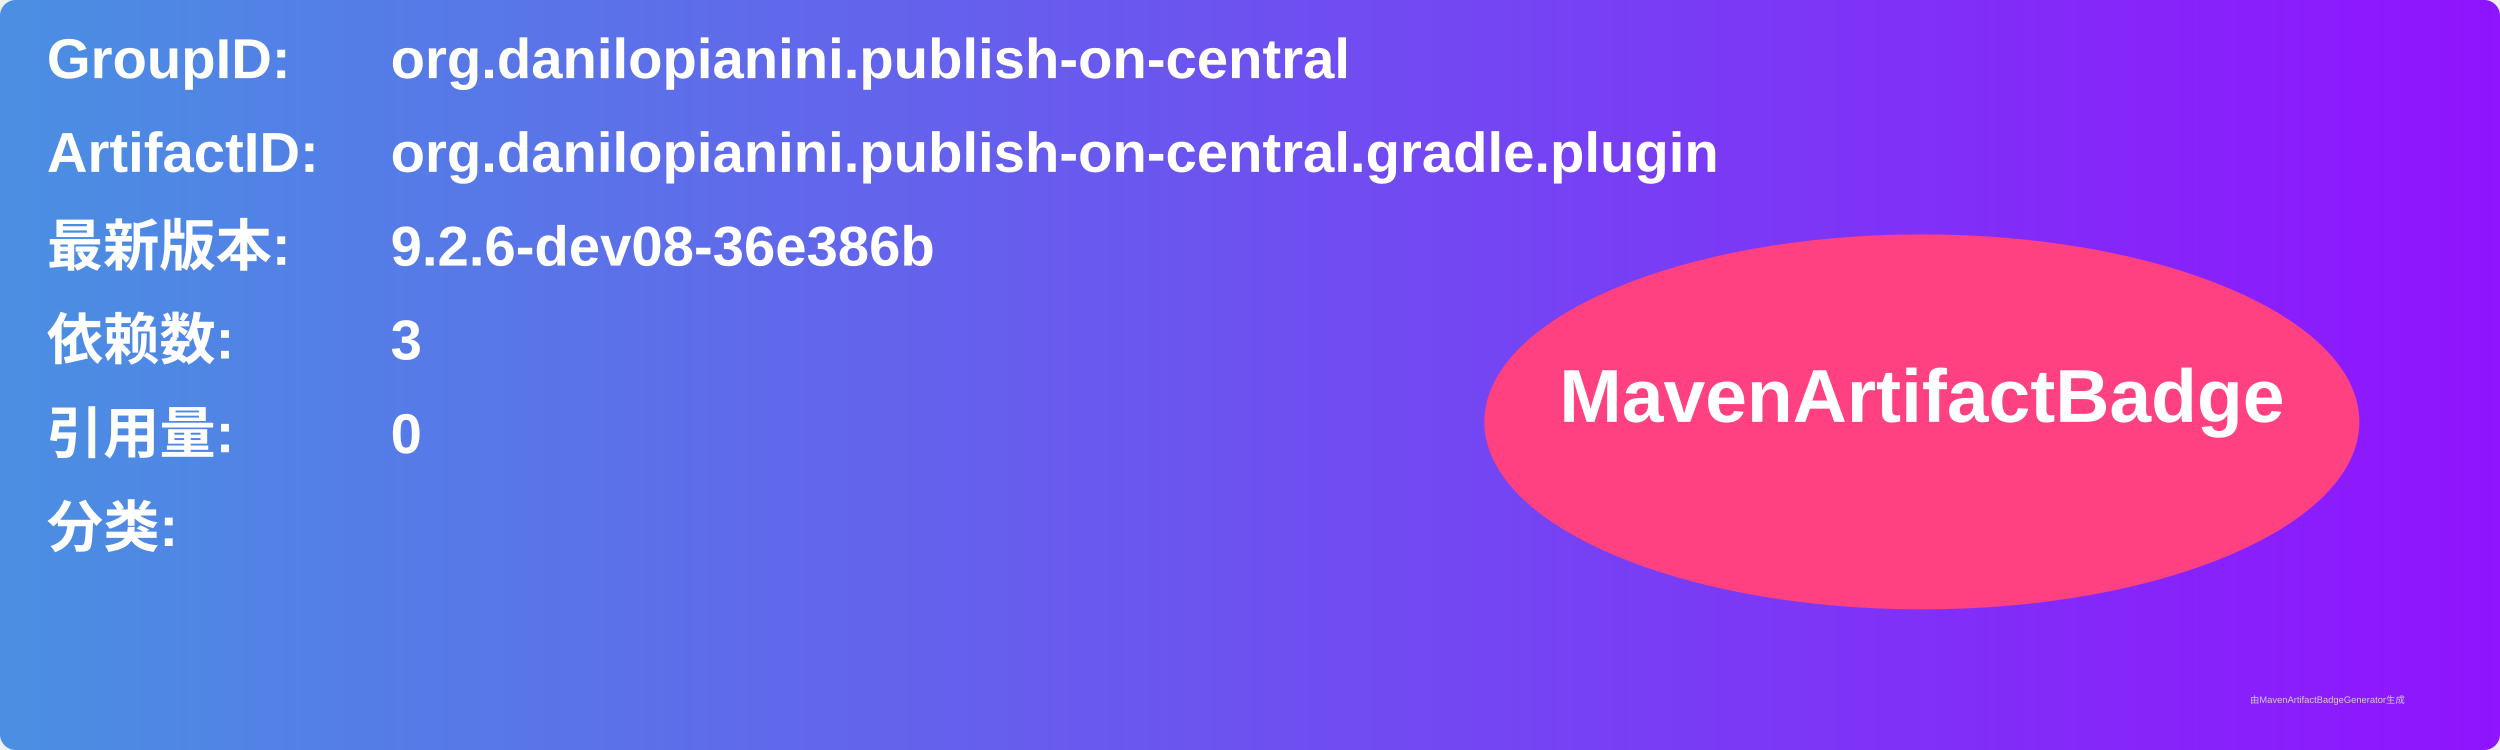
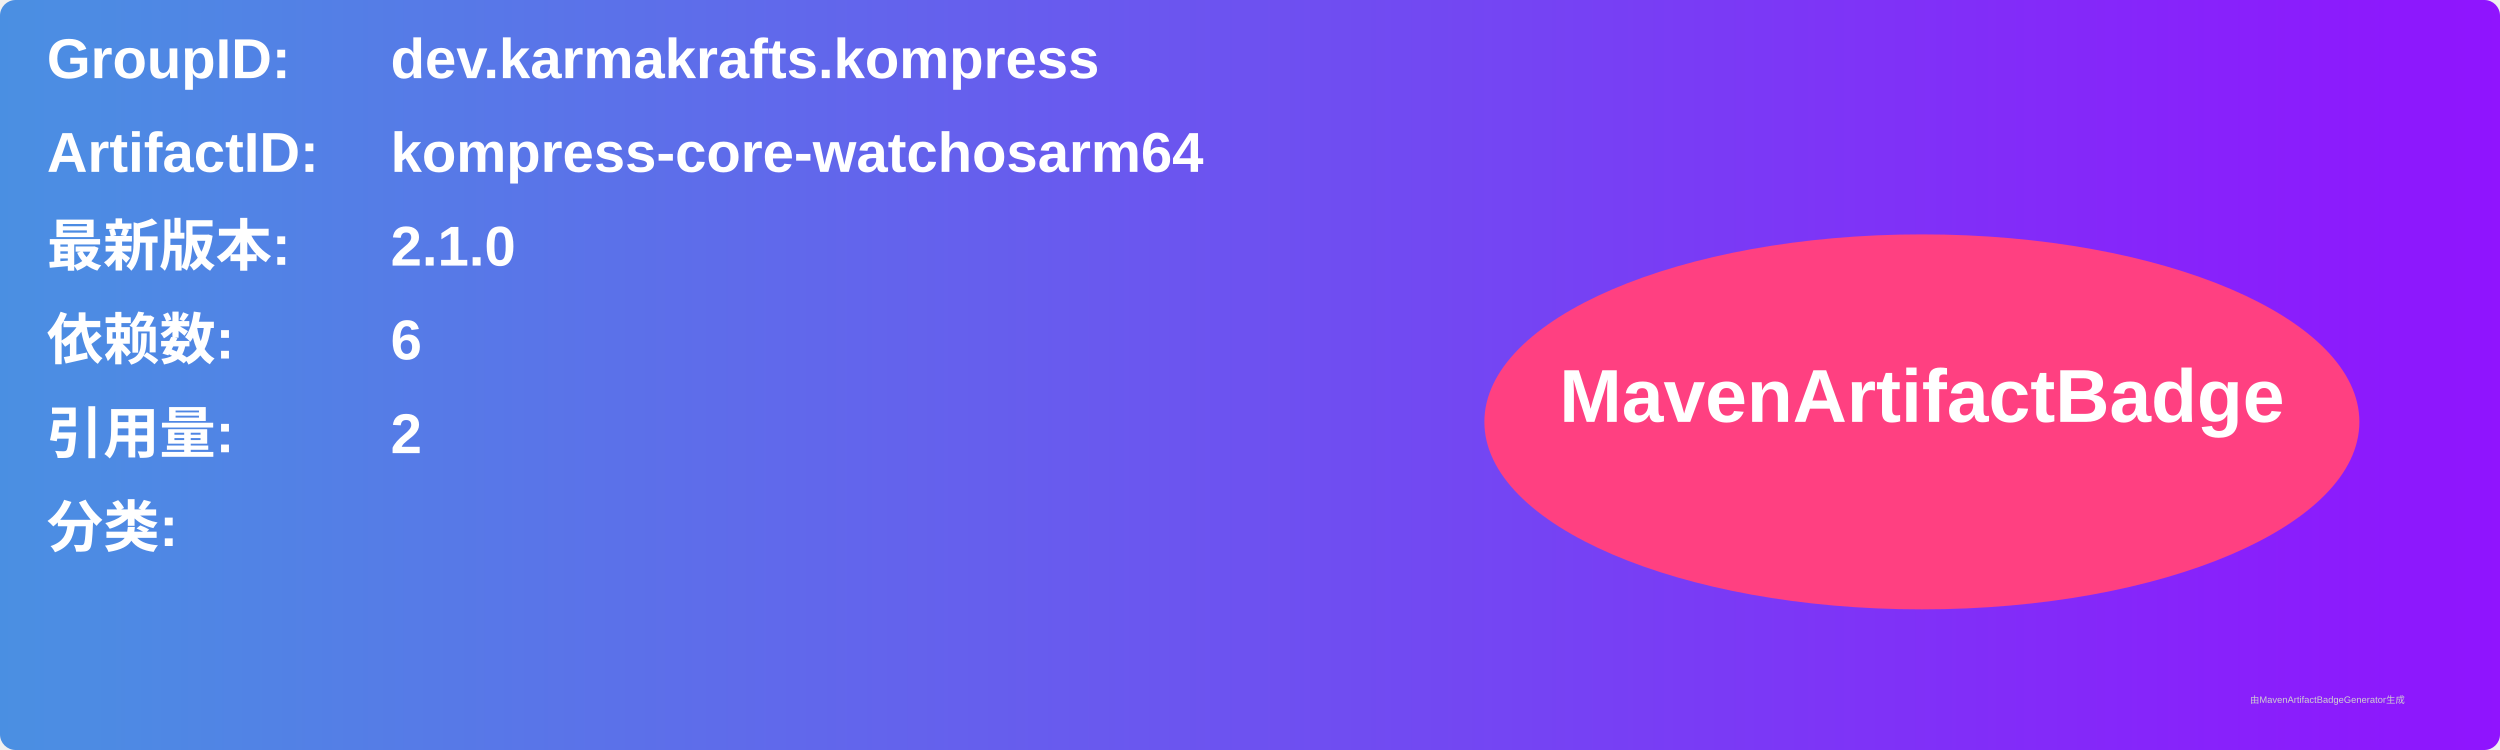
<svg xmlns="http://www.w3.org/2000/svg" width="800" height="240" viewBox="0 0 800 240">
  <linearGradient id="grad" x1="0%" y1="0%" x2="100%" y2="0%">
    <stop offset="0%" stop-color="#4a90e2" />
    <stop offset="100%" stop-color="#9013fe" />
  </linearGradient>
  <rect width="100%" height="100%" rx="5" ry="5" fill="url(#grad)" />
  <g transform="translate(15, 15)">
    <text x="0" y="10" font-family="Arial" font-size="18" fill="white" font-weight="bold" width="260">GroupID:</text>
-     <text x="110" y="10" font-family="Arial" font-size="18" fill="white" font-weight="bold" width="460">org.danilopianini.publish-on-central</text>
+     <text x="110" y="10" font-family="Arial" font-size="18" fill="white" font-weight="bold" width="460">dev.karmakrafts.kompress</text>
    <text x="0" y="40" font-family="Arial" font-size="18" fill="white" font-weight="bold" width="260">ArtifactID:</text>
-     <text x="110" y="40" font-family="Arial" font-size="18" fill="white" font-weight="bold" width="460">org.danilopianini.publish-on-central.gradle.plugin</text>
+     <text x="110" y="40" font-family="Arial" font-size="18" fill="white" font-weight="bold" width="460">kompress-core-watchosarm64</text>
    <text x="0" y="70" font-family="Arial" font-size="18" fill="white" font-weight="bold">最新版本:</text>
    <text x="110" y="70" font-family="Arial" font-size="18" fill="white" font-weight="bold">
-       <tspan font-weight="bold">9.2.6-dev08-36e386b</tspan>
+       <tspan font-weight="bold">2.1.0</tspan>
    </text>
    <text x="0" y="100" font-family="Arial" font-size="18" fill="white" font-weight="bold">依赖数: </text>
    <text x="110" y="100" font-family="Arial" font-size="18" fill="white">
-       <tspan font-weight="bold">3</tspan>
+       <tspan font-weight="bold">6</tspan>
    </text>
    <text x="0" y="130" font-family="Arial" font-size="18" fill="white" font-weight="bold">引用量: </text>
    <text x="110" y="130" font-family="Arial" font-size="18" fill="white">
-       <tspan font-weight="bold">0</tspan>
+       <tspan font-weight="bold">2</tspan>
    </text>
    <text x="0" y="160" font-family="Arial" font-size="18" fill="white" font-weight="bold">分类:</text>
    <text x="10" y="190" font-family="Arial" font-size="10" fill="white">
      <tspan font-weight="bold" />
    </text>
    <ellipse cx="600" cy="120" rx="140" ry="60" fill="#ff4081" />
    <text x="600" y="120" text-anchor="middle" font-family="Arial" font-size="24" fill="white" font-weight="bold">MavenArtifactBadge</text>
  </g>
  <text x="720" y="225" font-family="Arial" font-size="3" fill="#d0d0d0">由MavenArtifactBadgeGenerator生成</text>
</svg>
